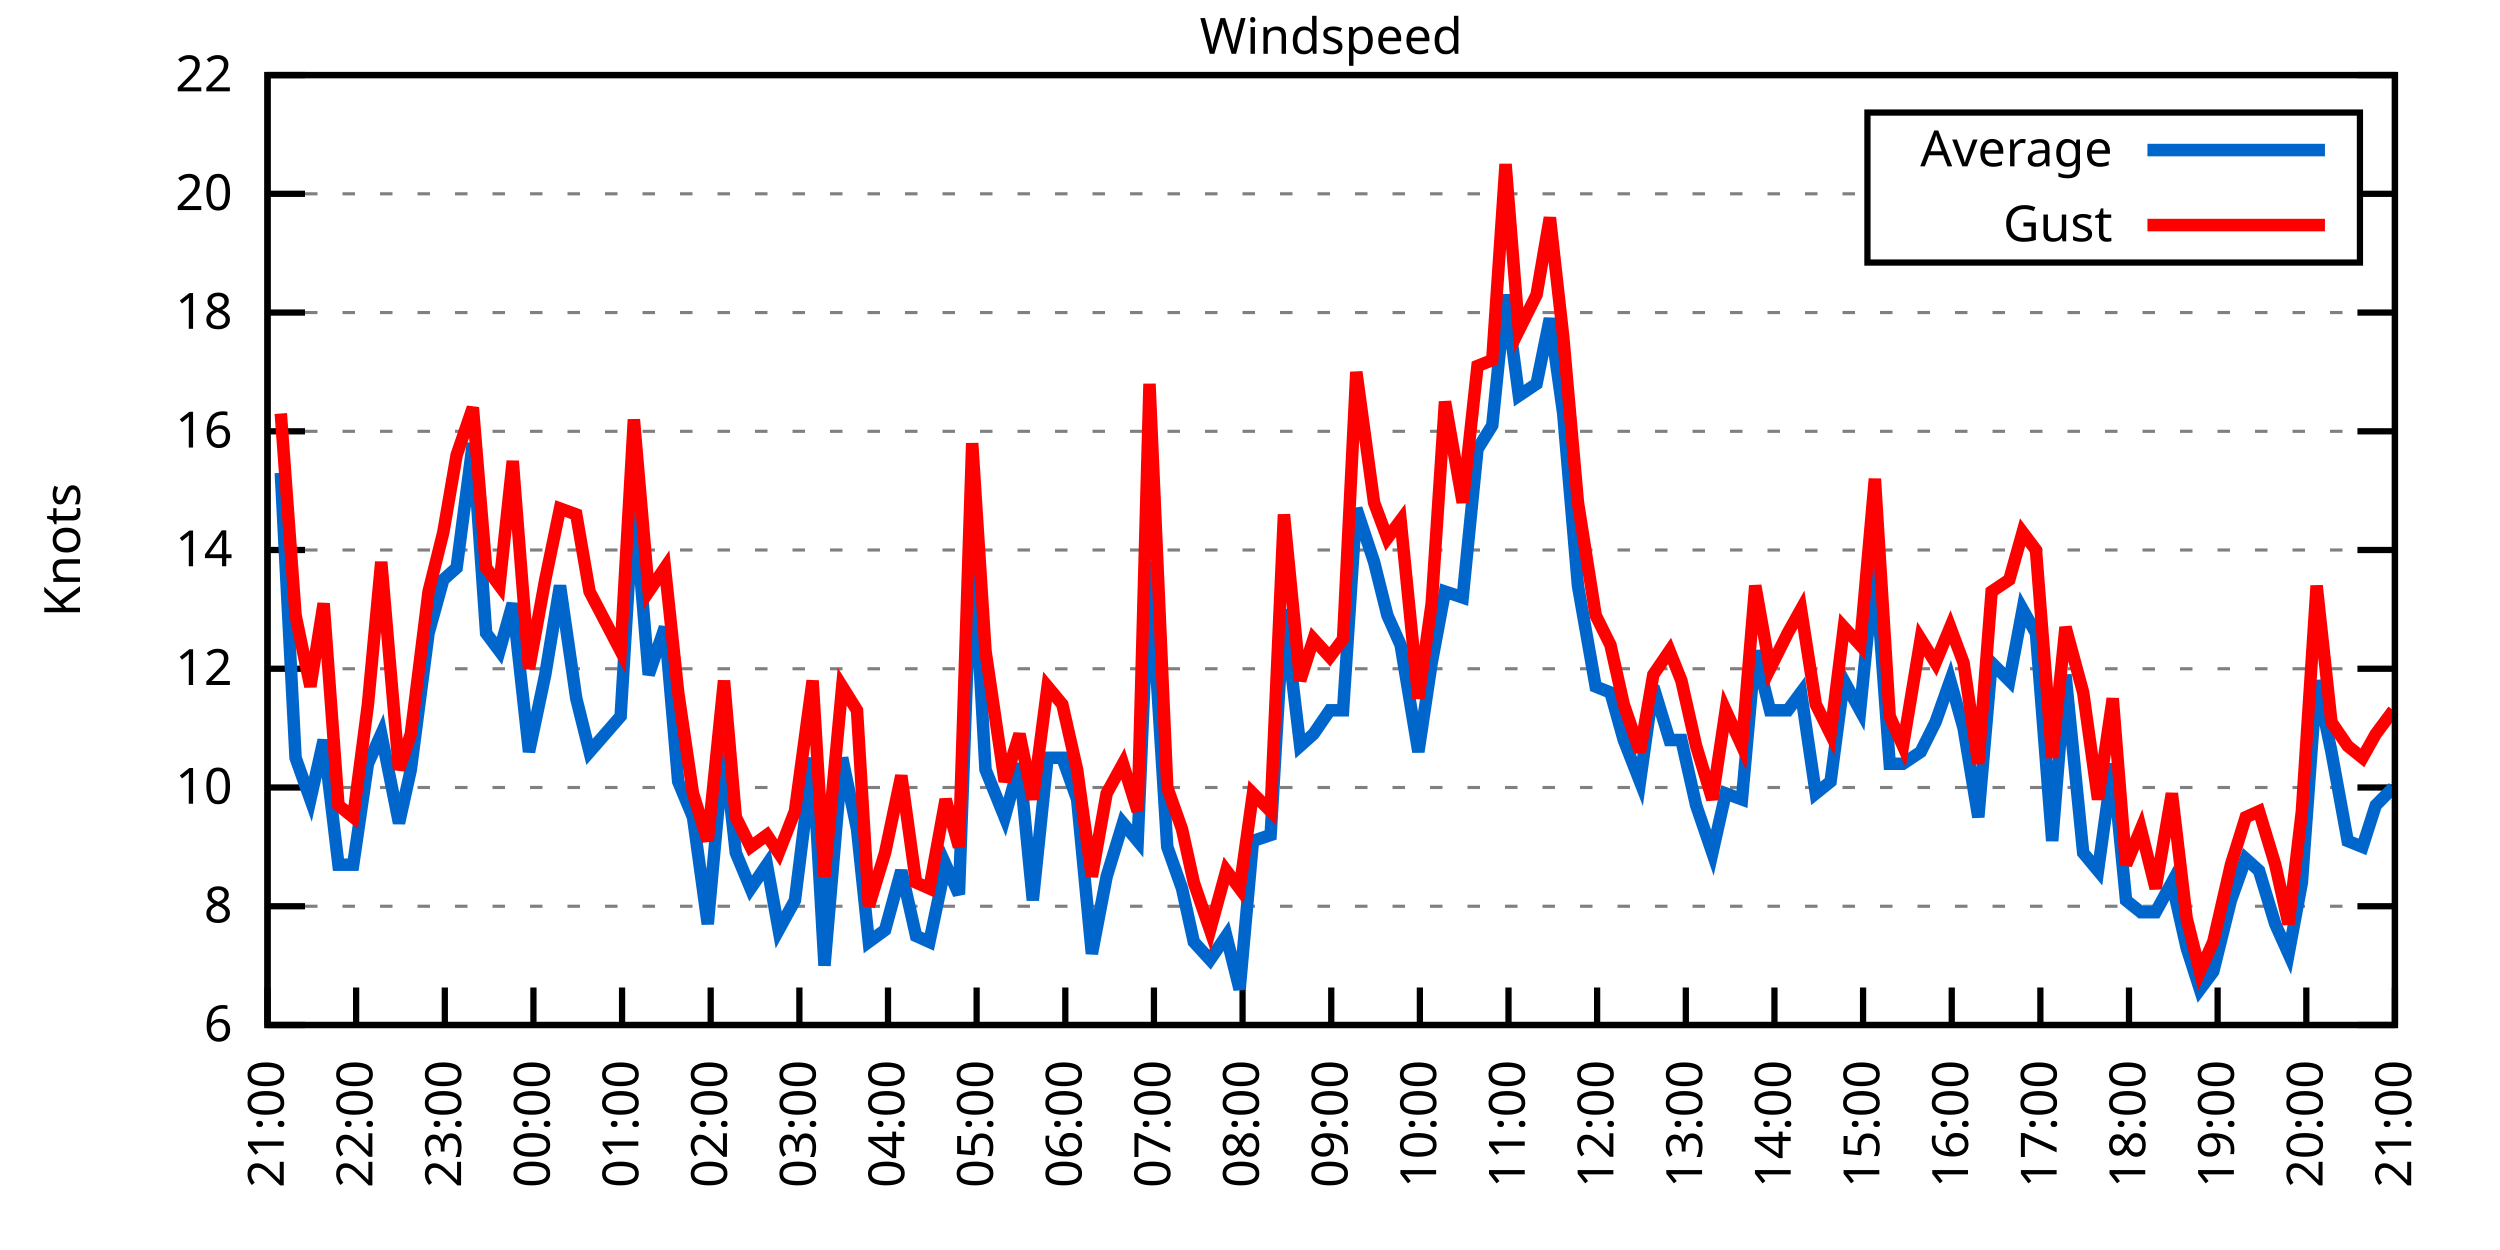
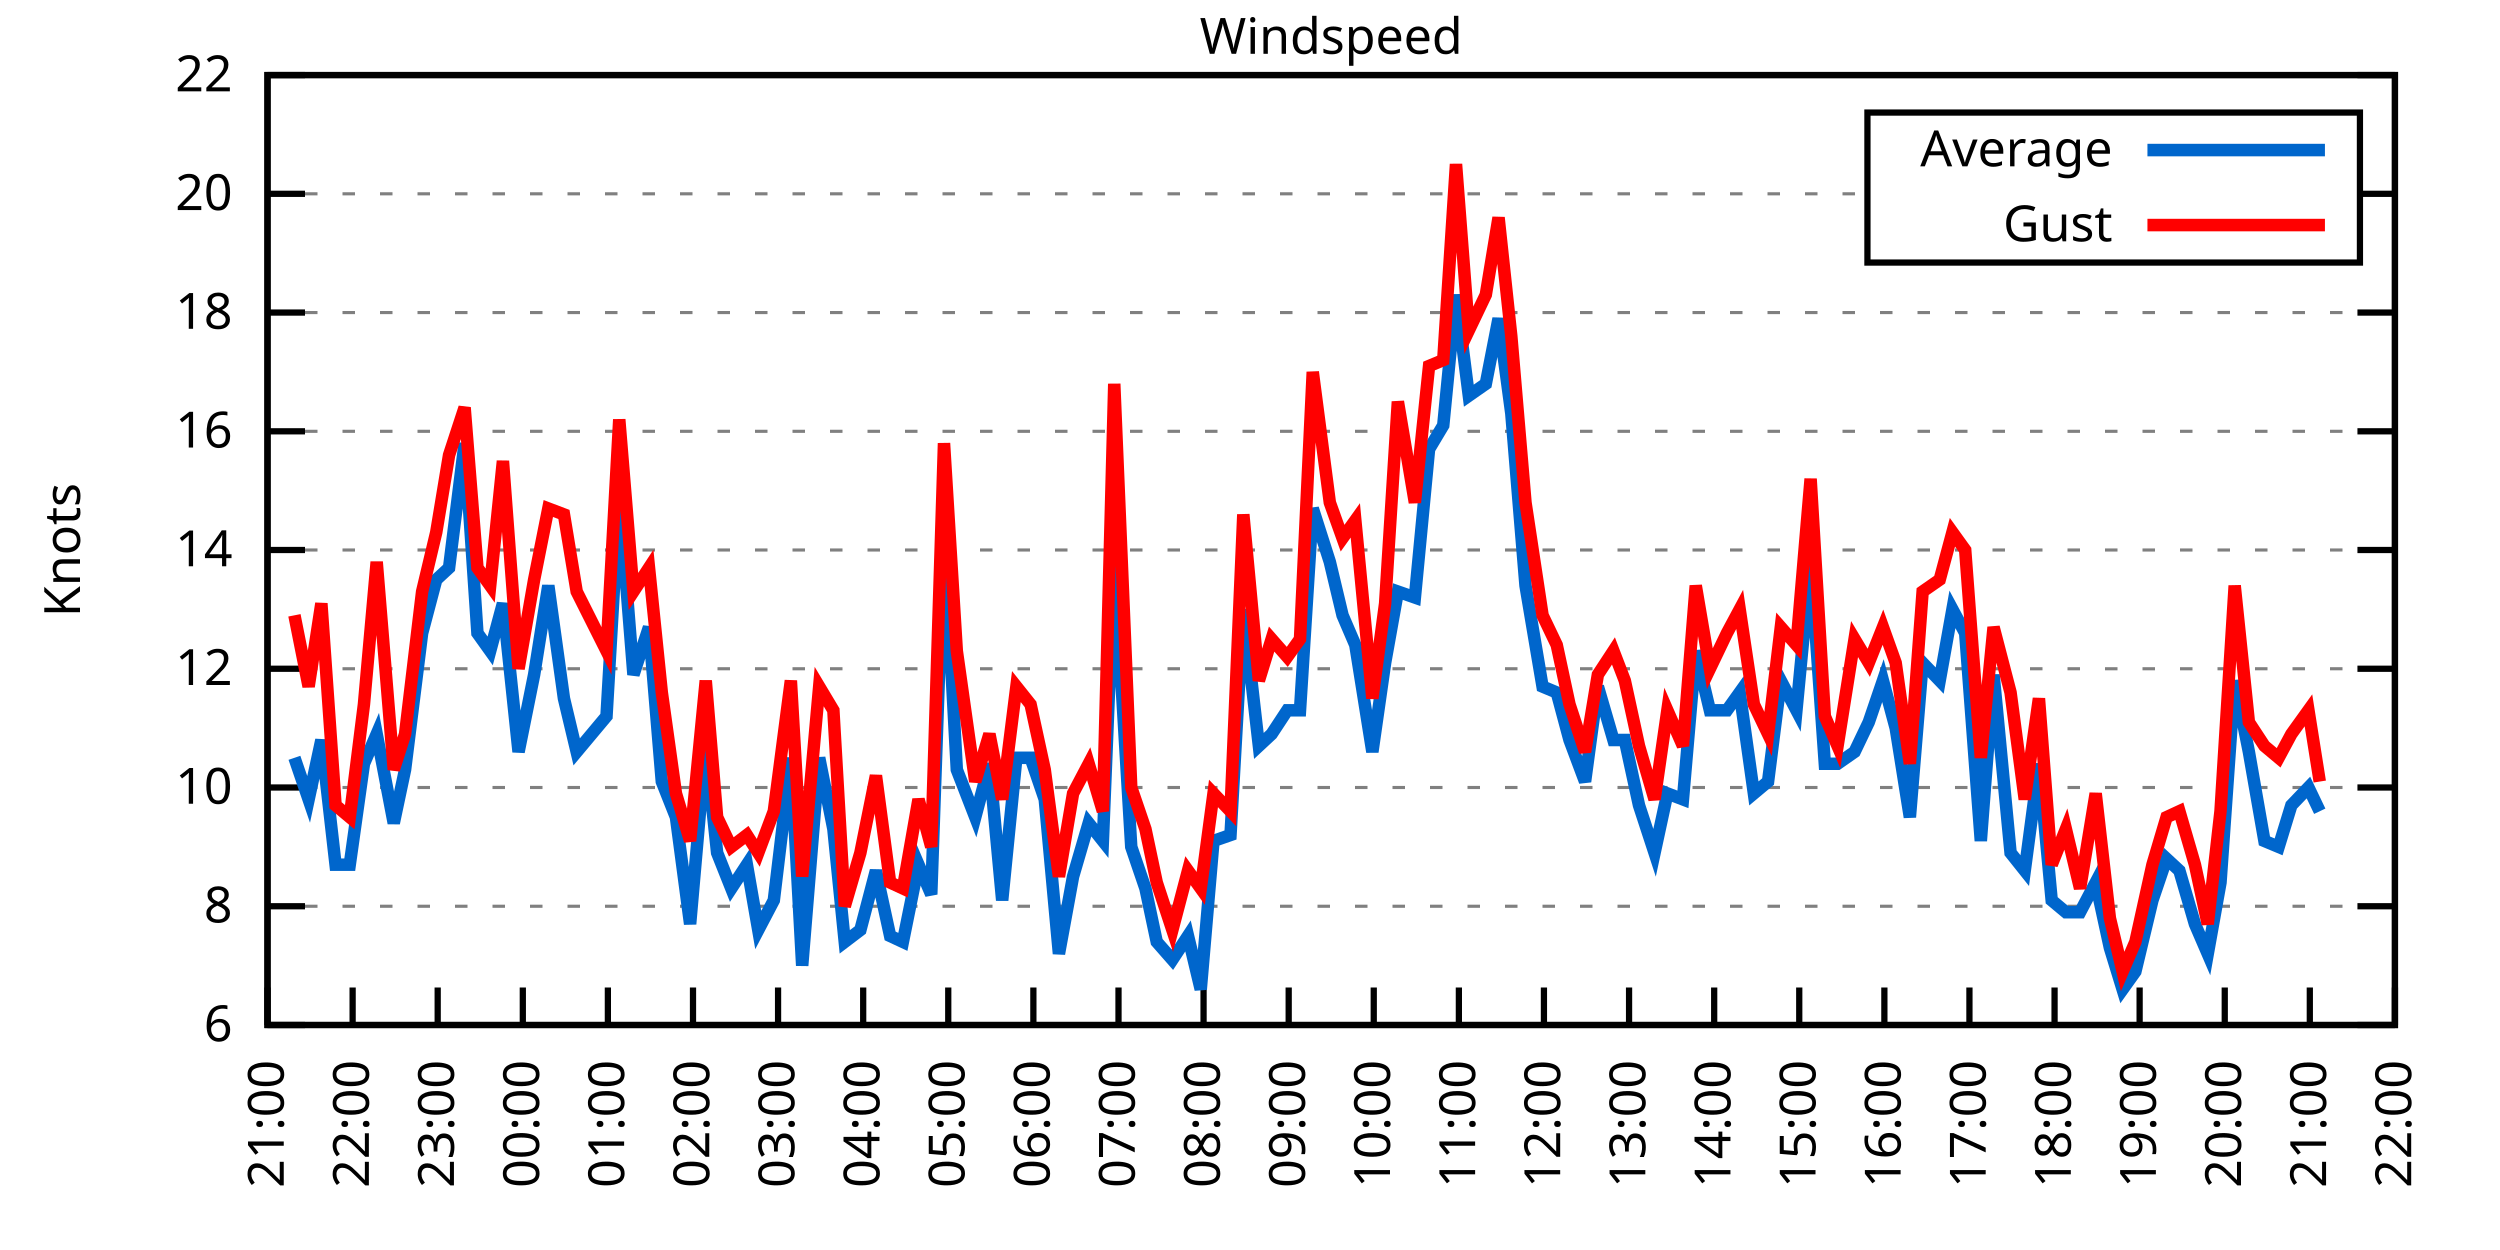
<svg xmlns="http://www.w3.org/2000/svg" xmlns:xlink="http://www.w3.org/1999/xlink" width="400" height="200" viewBox="0 0 400 200">
  <g id="gnuplot_canvas">
    <rect x="0" y="0" width="400" height="200" fill="none" />
    <defs>
      <circle id="gpDot" r="0.5" stroke-width="0.5" stroke="currentColor" />
      <path id="gpPt0" stroke-width="0.333" stroke="currentColor" d="M-1,0 h2 M0,-1 v2" />
      <path id="gpPt1" stroke-width="0.333" stroke="currentColor" d="M-1,-1 L1,1 M1,-1 L-1,1" />
      <path id="gpPt2" stroke-width="0.333" stroke="currentColor" d="M-1,0 L1,0 M0,-1 L0,1 M-1,-1 L1,1 M-1,1 L1,-1" />
      <rect id="gpPt3" stroke-width="0.333" stroke="currentColor" x="-1" y="-1" width="2" height="2" />
      <rect id="gpPt4" stroke-width="0.333" stroke="currentColor" fill="currentColor" x="-1" y="-1" width="2" height="2" />
      <circle id="gpPt5" stroke-width="0.333" stroke="currentColor" cx="0" cy="0" r="1" />
      <use xlink:href="#gpPt5" id="gpPt6" fill="currentColor" stroke="none" />
      <path id="gpPt7" stroke-width="0.333" stroke="currentColor" d="M0,-1.33 L-1.33,0.67 L1.33,0.67 z" />
      <use xlink:href="#gpPt7" id="gpPt8" fill="currentColor" stroke="none" />
      <use xlink:href="#gpPt7" id="gpPt9" stroke="currentColor" transform="rotate(180)" />
      <use xlink:href="#gpPt9" id="gpPt10" fill="currentColor" stroke="none" />
      <use xlink:href="#gpPt3" id="gpPt11" stroke="currentColor" transform="rotate(45)" />
      <use xlink:href="#gpPt11" id="gpPt12" fill="currentColor" stroke="none" />
      <path id="gpPt13" stroke-width="0.333" stroke="currentColor" d="M0,1.330 L1.265,0.411 L0.782,-1.067 L-0.782,-1.076 L-1.265,0.411 z" />
      <use xlink:href="#gpPt13" id="gpPt14" fill="currentColor" stroke="none" />
      <filter id="textbox" filterUnits="objectBoundingBox" x="0" y="0" height="1" width="1">
        <feFlood flood-color="white" flood-opacity="1" result="bgnd" />
        <feComposite in="SourceGraphic" in2="bgnd" operator="atop" />
      </filter>
      <filter id="greybox" filterUnits="objectBoundingBox" x="0" y="0" height="1" width="1">
        <feFlood flood-color="lightgrey" flood-opacity="1" result="grey" />
        <feComposite in="SourceGraphic" in2="grey" operator="atop" />
      </filter>
    </defs>
    <g fill="none" color="white" stroke="currentColor" stroke-width="1.00" stroke-linecap="butt" stroke-linejoin="miter">
</g>
    <g fill="none" color="black" stroke="currentColor" stroke-width="1.00" stroke-linecap="butt" stroke-linejoin="miter">
      <g stroke="none" shape-rendering="crispEdges">
        <polygon fill="rgb(255, 255, 255)" points="42.80,164.00 383.18,164.00 383.18,12.02 42.80,12.02 " />
      </g>
    </g>
    <g fill="none" color="black" stroke="currentColor" stroke-width="1.00" stroke-linecap="butt" stroke-linejoin="miter">
</g>
    <g fill="none" color="black" stroke="black" stroke-width="0.50" stroke-linecap="butt" stroke-linejoin="miter">
</g>
    <g fill="none" color="gray" stroke="currentColor" stroke-width="0.50" stroke-linecap="butt" stroke-linejoin="miter">
      <path stroke="gray" stroke-dasharray="2,4" class="gridline" d="M42.80,164.00 L383.19,164.00  " />
    </g>
    <g fill="none" color="gray" stroke="gray" stroke-width="1.00" stroke-linecap="butt" stroke-linejoin="miter">
</g>
    <g fill="none" color="black" stroke="currentColor" stroke-width="1.00" stroke-linecap="butt" stroke-linejoin="miter">
      <path stroke="black" d="M42.80,164.00 L48.80,164.00 M383.19,164.00 L377.19,164.00  " />
      <g transform="translate(37.20,166.60)" stroke="none" fill="black" font-family="Sans" font-size="8.00" text-anchor="end">
        <text>
          <tspan font-family="Sans"> 6</tspan>
        </text>
      </g>
    </g>
    <g fill="none" color="black" stroke="currentColor" stroke-width="1.00" stroke-linecap="butt" stroke-linejoin="miter">
</g>
    <g fill="none" color="black" stroke="black" stroke-width="0.50" stroke-linecap="butt" stroke-linejoin="miter">
</g>
    <g fill="none" color="gray" stroke="currentColor" stroke-width="0.50" stroke-linecap="butt" stroke-linejoin="miter">
      <path stroke="gray" stroke-dasharray="2,4" class="gridline" d="M42.80,145.00 L383.19,145.00  " />
    </g>
    <g fill="none" color="gray" stroke="gray" stroke-width="1.00" stroke-linecap="butt" stroke-linejoin="miter">
</g>
    <g fill="none" color="black" stroke="currentColor" stroke-width="1.00" stroke-linecap="butt" stroke-linejoin="miter">
      <path stroke="black" d="M42.80,145.00 L48.80,145.00 M383.19,145.00 L377.19,145.00  " />
      <g transform="translate(37.20,147.60)" stroke="none" fill="black" font-family="Sans" font-size="8.00" text-anchor="end">
        <text>
          <tspan font-family="Sans"> 8</tspan>
        </text>
      </g>
    </g>
    <g fill="none" color="black" stroke="currentColor" stroke-width="1.00" stroke-linecap="butt" stroke-linejoin="miter">
</g>
    <g fill="none" color="black" stroke="black" stroke-width="0.50" stroke-linecap="butt" stroke-linejoin="miter">
</g>
    <g fill="none" color="gray" stroke="currentColor" stroke-width="0.50" stroke-linecap="butt" stroke-linejoin="miter">
      <path stroke="gray" stroke-dasharray="2,4" class="gridline" d="M42.80,126.00 L383.19,126.00  " />
    </g>
    <g fill="none" color="gray" stroke="gray" stroke-width="1.00" stroke-linecap="butt" stroke-linejoin="miter">
</g>
    <g fill="none" color="black" stroke="currentColor" stroke-width="1.00" stroke-linecap="butt" stroke-linejoin="miter">
      <path stroke="black" d="M42.80,126.00 L48.80,126.00 M383.19,126.00 L377.19,126.00  " />
      <g transform="translate(37.20,128.60)" stroke="none" fill="black" font-family="Sans" font-size="8.00" text-anchor="end">
        <text>
          <tspan font-family="Sans"> 10</tspan>
        </text>
      </g>
    </g>
    <g fill="none" color="black" stroke="currentColor" stroke-width="1.00" stroke-linecap="butt" stroke-linejoin="miter">
</g>
    <g fill="none" color="black" stroke="black" stroke-width="0.50" stroke-linecap="butt" stroke-linejoin="miter">
</g>
    <g fill="none" color="gray" stroke="currentColor" stroke-width="0.50" stroke-linecap="butt" stroke-linejoin="miter">
      <path stroke="gray" stroke-dasharray="2,4" class="gridline" d="M42.80,107.00 L383.19,107.00  " />
    </g>
    <g fill="none" color="gray" stroke="gray" stroke-width="1.00" stroke-linecap="butt" stroke-linejoin="miter">
</g>
    <g fill="none" color="black" stroke="currentColor" stroke-width="1.00" stroke-linecap="butt" stroke-linejoin="miter">
      <path stroke="black" d="M42.80,107.00 L48.80,107.00 M383.19,107.00 L377.19,107.00  " />
      <g transform="translate(37.20,109.60)" stroke="none" fill="black" font-family="Sans" font-size="8.00" text-anchor="end">
        <text>
          <tspan font-family="Sans"> 12</tspan>
        </text>
      </g>
    </g>
    <g fill="none" color="black" stroke="currentColor" stroke-width="1.00" stroke-linecap="butt" stroke-linejoin="miter">
</g>
    <g fill="none" color="black" stroke="black" stroke-width="0.50" stroke-linecap="butt" stroke-linejoin="miter">
</g>
    <g fill="none" color="gray" stroke="currentColor" stroke-width="0.50" stroke-linecap="butt" stroke-linejoin="miter">
      <path stroke="gray" stroke-dasharray="2,4" class="gridline" d="M42.80,88.00 L383.19,88.00  " />
    </g>
    <g fill="none" color="gray" stroke="gray" stroke-width="1.00" stroke-linecap="butt" stroke-linejoin="miter">
</g>
    <g fill="none" color="black" stroke="currentColor" stroke-width="1.00" stroke-linecap="butt" stroke-linejoin="miter">
      <path stroke="black" d="M42.80,88.00 L48.80,88.00 M383.19,88.00 L377.19,88.00  " />
      <g transform="translate(37.20,90.60)" stroke="none" fill="black" font-family="Sans" font-size="8.00" text-anchor="end">
        <text>
          <tspan font-family="Sans"> 14</tspan>
        </text>
      </g>
    </g>
    <g fill="none" color="black" stroke="currentColor" stroke-width="1.00" stroke-linecap="butt" stroke-linejoin="miter">
</g>
    <g fill="none" color="black" stroke="black" stroke-width="0.50" stroke-linecap="butt" stroke-linejoin="miter">
</g>
    <g fill="none" color="gray" stroke="currentColor" stroke-width="0.50" stroke-linecap="butt" stroke-linejoin="miter">
      <path stroke="gray" stroke-dasharray="2,4" class="gridline" d="M42.80,69.01 L383.19,69.01  " />
    </g>
    <g fill="none" color="gray" stroke="gray" stroke-width="1.00" stroke-linecap="butt" stroke-linejoin="miter">
</g>
    <g fill="none" color="black" stroke="currentColor" stroke-width="1.00" stroke-linecap="butt" stroke-linejoin="miter">
      <path stroke="black" d="M42.80,69.01 L48.80,69.01 M383.19,69.01 L377.19,69.01  " />
      <g transform="translate(37.20,71.61)" stroke="none" fill="black" font-family="Sans" font-size="8.00" text-anchor="end">
        <text>
          <tspan font-family="Sans"> 16</tspan>
        </text>
      </g>
    </g>
    <g fill="none" color="black" stroke="currentColor" stroke-width="1.00" stroke-linecap="butt" stroke-linejoin="miter">
</g>
    <g fill="none" color="black" stroke="black" stroke-width="0.50" stroke-linecap="butt" stroke-linejoin="miter">
</g>
    <g fill="none" color="gray" stroke="currentColor" stroke-width="0.50" stroke-linecap="butt" stroke-linejoin="miter">
      <path stroke="gray" stroke-dasharray="2,4" class="gridline" d="M42.80,50.01 L383.19,50.01  " />
    </g>
    <g fill="none" color="gray" stroke="gray" stroke-width="1.00" stroke-linecap="butt" stroke-linejoin="miter">
</g>
    <g fill="none" color="black" stroke="currentColor" stroke-width="1.00" stroke-linecap="butt" stroke-linejoin="miter">
      <path stroke="black" d="M42.80,50.01 L48.80,50.01 M383.19,50.01 L377.19,50.01  " />
      <g transform="translate(37.20,52.61)" stroke="none" fill="black" font-family="Sans" font-size="8.00" text-anchor="end">
        <text>
          <tspan font-family="Sans"> 18</tspan>
        </text>
      </g>
    </g>
    <g fill="none" color="black" stroke="currentColor" stroke-width="1.00" stroke-linecap="butt" stroke-linejoin="miter">
</g>
    <g fill="none" color="black" stroke="black" stroke-width="0.50" stroke-linecap="butt" stroke-linejoin="miter">
</g>
    <g fill="none" color="gray" stroke="currentColor" stroke-width="0.50" stroke-linecap="butt" stroke-linejoin="miter">
      <path stroke="gray" stroke-dasharray="2,4" class="gridline" d="M42.80,31.01 L298.79,31.01 M377.59,31.01 L383.19,31.01  " />
    </g>
    <g fill="none" color="gray" stroke="gray" stroke-width="1.00" stroke-linecap="butt" stroke-linejoin="miter">
</g>
    <g fill="none" color="black" stroke="currentColor" stroke-width="1.00" stroke-linecap="butt" stroke-linejoin="miter">
      <path stroke="black" d="M42.80,31.01 L48.80,31.01 M383.19,31.01 L377.19,31.01  " />
      <g transform="translate(37.20,33.61)" stroke="none" fill="black" font-family="Sans" font-size="8.00" text-anchor="end">
        <text>
          <tspan font-family="Sans"> 20</tspan>
        </text>
      </g>
    </g>
    <g fill="none" color="black" stroke="currentColor" stroke-width="1.00" stroke-linecap="butt" stroke-linejoin="miter">
</g>
    <g fill="none" color="black" stroke="black" stroke-width="0.50" stroke-linecap="butt" stroke-linejoin="miter">
</g>
    <g fill="none" color="gray" stroke="currentColor" stroke-width="0.50" stroke-linecap="butt" stroke-linejoin="miter">
      <path stroke="gray" stroke-dasharray="2,4" class="gridline" d="M42.80,12.01 L383.19,12.01  " />
    </g>
    <g fill="none" color="gray" stroke="gray" stroke-width="1.00" stroke-linecap="butt" stroke-linejoin="miter">
</g>
    <g fill="none" color="black" stroke="currentColor" stroke-width="1.00" stroke-linecap="butt" stroke-linejoin="miter">
      <path stroke="black" d="M42.80,12.01 L48.80,12.01 M383.19,12.01 L377.19,12.01  " />
      <g transform="translate(37.20,14.61)" stroke="none" fill="black" font-family="Sans" font-size="8.00" text-anchor="end">
        <text>
          <tspan font-family="Sans"> 22</tspan>
        </text>
      </g>
    </g>
    <g fill="none" color="black" stroke="currentColor" stroke-width="1.00" stroke-linecap="butt" stroke-linejoin="miter">
      <path stroke="black" d="M42.80,164.00 L42.80,158.00  " />
      <g transform="translate(45.40,169.60) rotate(270.00)" stroke="none" fill="black" font-family="Sans" font-size="8.00" text-anchor="end">
        <text>
          <tspan font-family="Sans">21:00</tspan>
        </text>
      </g>
    </g>
    <g fill="none" color="black" stroke="currentColor" stroke-width="1.00" stroke-linecap="butt" stroke-linejoin="miter">
-       <path stroke="black" d="M56.98,164.00 L56.98,158.00  " />
-       <g transform="translate(59.58,169.60) rotate(270.00)" stroke="none" fill="black" font-family="Sans" font-size="8.00" text-anchor="end">
+       <path stroke="black" d="M56.42,164.00 L56.42,158.00  " />
+       <g transform="translate(59.02,169.60) rotate(270.00)" stroke="none" fill="black" font-family="Sans" font-size="8.00" text-anchor="end">
        <text>
          <tspan font-family="Sans">22:00</tspan>
        </text>
      </g>
    </g>
    <g fill="none" color="black" stroke="currentColor" stroke-width="1.00" stroke-linecap="butt" stroke-linejoin="miter">
-       <path stroke="black" d="M71.17,164.00 L71.17,158.00  " />
-       <g transform="translate(73.77,169.60) rotate(270.00)" stroke="none" fill="black" font-family="Sans" font-size="8.00" text-anchor="end">
+       <path stroke="black" d="M70.03,164.00 L70.03,158.00  " />
+       <g transform="translate(72.63,169.60) rotate(270.00)" stroke="none" fill="black" font-family="Sans" font-size="8.00" text-anchor="end">
        <text>
          <tspan font-family="Sans">23:00</tspan>
        </text>
      </g>
    </g>
    <g fill="none" color="black" stroke="currentColor" stroke-width="1.00" stroke-linecap="butt" stroke-linejoin="miter">
-       <path stroke="black" d="M85.35,164.00 L85.35,158.00  " />
-       <g transform="translate(87.95,169.60) rotate(270.00)" stroke="none" fill="black" font-family="Sans" font-size="8.00" text-anchor="end">
+       <path stroke="black" d="M83.65,164.00 L83.65,158.00  " />
+       <g transform="translate(86.25,169.60) rotate(270.00)" stroke="none" fill="black" font-family="Sans" font-size="8.00" text-anchor="end">
        <text>
          <tspan font-family="Sans">00:00</tspan>
        </text>
      </g>
    </g>
    <g fill="none" color="black" stroke="currentColor" stroke-width="1.00" stroke-linecap="butt" stroke-linejoin="miter">
-       <path stroke="black" d="M99.53,164.00 L99.53,158.00  " />
-       <g transform="translate(102.13,169.60) rotate(270.00)" stroke="none" fill="black" font-family="Sans" font-size="8.00" text-anchor="end">
+       <path stroke="black" d="M97.26,164.00 L97.26,158.00  " />
+       <g transform="translate(99.86,169.60) rotate(270.00)" stroke="none" fill="black" font-family="Sans" font-size="8.00" text-anchor="end">
        <text>
          <tspan font-family="Sans">01:00</tspan>
        </text>
      </g>
    </g>
    <g fill="none" color="black" stroke="currentColor" stroke-width="1.00" stroke-linecap="butt" stroke-linejoin="miter">
-       <path stroke="black" d="M113.71,164.00 L113.71,158.00  " />
-       <g transform="translate(116.31,169.60) rotate(270.00)" stroke="none" fill="black" font-family="Sans" font-size="8.00" text-anchor="end">
+       <path stroke="black" d="M110.88,164.00 L110.88,158.00  " />
+       <g transform="translate(113.48,169.60) rotate(270.00)" stroke="none" fill="black" font-family="Sans" font-size="8.00" text-anchor="end">
        <text>
          <tspan font-family="Sans">02:00</tspan>
        </text>
      </g>
    </g>
    <g fill="none" color="black" stroke="currentColor" stroke-width="1.00" stroke-linecap="butt" stroke-linejoin="miter">
-       <path stroke="black" d="M127.90,164.00 L127.90,158.00  " />
-       <g transform="translate(130.50,169.60) rotate(270.00)" stroke="none" fill="black" font-family="Sans" font-size="8.00" text-anchor="end">
+       <path stroke="black" d="M124.49,164.00 L124.49,158.00  " />
+       <g transform="translate(127.09,169.60) rotate(270.00)" stroke="none" fill="black" font-family="Sans" font-size="8.00" text-anchor="end">
        <text>
          <tspan font-family="Sans">03:00</tspan>
        </text>
      </g>
    </g>
    <g fill="none" color="black" stroke="currentColor" stroke-width="1.00" stroke-linecap="butt" stroke-linejoin="miter">
-       <path stroke="black" d="M142.08,164.00 L142.08,158.00  " />
-       <g transform="translate(144.68,169.60) rotate(270.00)" stroke="none" fill="black" font-family="Sans" font-size="8.00" text-anchor="end">
+       <path stroke="black" d="M138.11,164.00 L138.11,158.00  " />
+       <g transform="translate(140.71,169.60) rotate(270.00)" stroke="none" fill="black" font-family="Sans" font-size="8.00" text-anchor="end">
        <text>
          <tspan font-family="Sans">04:00</tspan>
        </text>
      </g>
    </g>
    <g fill="none" color="black" stroke="currentColor" stroke-width="1.00" stroke-linecap="butt" stroke-linejoin="miter">
-       <path stroke="black" d="M156.26,164.00 L156.26,158.00  " />
-       <g transform="translate(158.86,169.60) rotate(270.00)" stroke="none" fill="black" font-family="Sans" font-size="8.00" text-anchor="end">
+       <path stroke="black" d="M151.72,164.00 L151.72,158.00  " />
+       <g transform="translate(154.32,169.60) rotate(270.00)" stroke="none" fill="black" font-family="Sans" font-size="8.00" text-anchor="end">
        <text>
          <tspan font-family="Sans">05:00</tspan>
        </text>
      </g>
    </g>
    <g fill="none" color="black" stroke="currentColor" stroke-width="1.00" stroke-linecap="butt" stroke-linejoin="miter">
-       <path stroke="black" d="M170.45,164.00 L170.45,158.00  " />
-       <g transform="translate(173.05,169.60) rotate(270.00)" stroke="none" fill="black" font-family="Sans" font-size="8.00" text-anchor="end">
+       <path stroke="black" d="M165.34,164.00 L165.34,158.00  " />
+       <g transform="translate(167.94,169.60) rotate(270.00)" stroke="none" fill="black" font-family="Sans" font-size="8.00" text-anchor="end">
        <text>
          <tspan font-family="Sans">06:00</tspan>
        </text>
      </g>
    </g>
    <g fill="none" color="black" stroke="currentColor" stroke-width="1.00" stroke-linecap="butt" stroke-linejoin="miter">
-       <path stroke="black" d="M184.63,164.00 L184.63,158.00  " />
-       <g transform="translate(187.23,169.60) rotate(270.00)" stroke="none" fill="black" font-family="Sans" font-size="8.00" text-anchor="end">
+       <path stroke="black" d="M178.96,164.00 L178.96,158.00  " />
+       <g transform="translate(181.56,169.60) rotate(270.00)" stroke="none" fill="black" font-family="Sans" font-size="8.00" text-anchor="end">
        <text>
          <tspan font-family="Sans">07:00</tspan>
        </text>
      </g>
    </g>
    <g fill="none" color="black" stroke="currentColor" stroke-width="1.00" stroke-linecap="butt" stroke-linejoin="miter">
-       <path stroke="black" d="M198.81,164.00 L198.81,158.00  " />
-       <g transform="translate(201.41,169.60) rotate(270.00)" stroke="none" fill="black" font-family="Sans" font-size="8.00" text-anchor="end">
+       <path stroke="black" d="M192.57,164.00 L192.57,158.00  " />
+       <g transform="translate(195.17,169.60) rotate(270.00)" stroke="none" fill="black" font-family="Sans" font-size="8.00" text-anchor="end">
        <text>
          <tspan font-family="Sans">08:00</tspan>
        </text>
      </g>
    </g>
    <g fill="none" color="black" stroke="currentColor" stroke-width="1.00" stroke-linecap="butt" stroke-linejoin="miter">
-       <path stroke="black" d="M213.00,164.00 L213.00,158.00  " />
-       <g transform="translate(215.60,169.60) rotate(270.00)" stroke="none" fill="black" font-family="Sans" font-size="8.00" text-anchor="end">
+       <path stroke="black" d="M206.19,164.00 L206.19,158.00  " />
+       <g transform="translate(208.79,169.60) rotate(270.00)" stroke="none" fill="black" font-family="Sans" font-size="8.00" text-anchor="end">
        <text>
          <tspan font-family="Sans">09:00</tspan>
        </text>
      </g>
    </g>
    <g fill="none" color="black" stroke="currentColor" stroke-width="1.00" stroke-linecap="butt" stroke-linejoin="miter">
-       <path stroke="black" d="M227.18,164.00 L227.18,158.00  " />
-       <g transform="translate(229.78,169.60) rotate(270.00)" stroke="none" fill="black" font-family="Sans" font-size="8.00" text-anchor="end">
+       <path stroke="black" d="M219.80,164.00 L219.80,158.00  " />
+       <g transform="translate(222.40,169.60) rotate(270.00)" stroke="none" fill="black" font-family="Sans" font-size="8.00" text-anchor="end">
        <text>
          <tspan font-family="Sans">10:00</tspan>
        </text>
      </g>
    </g>
    <g fill="none" color="black" stroke="currentColor" stroke-width="1.00" stroke-linecap="butt" stroke-linejoin="miter">
-       <path stroke="black" d="M241.36,164.00 L241.36,158.00  " />
-       <g transform="translate(243.96,169.60) rotate(270.00)" stroke="none" fill="black" font-family="Sans" font-size="8.00" text-anchor="end">
+       <path stroke="black" d="M233.42,164.00 L233.42,158.00  " />
+       <g transform="translate(236.02,169.60) rotate(270.00)" stroke="none" fill="black" font-family="Sans" font-size="8.00" text-anchor="end">
        <text>
          <tspan font-family="Sans">11:00</tspan>
        </text>
      </g>
    </g>
    <g fill="none" color="black" stroke="currentColor" stroke-width="1.00" stroke-linecap="butt" stroke-linejoin="miter">
-       <path stroke="black" d="M255.54,164.00 L255.54,158.00  " />
-       <g transform="translate(258.14,169.60) rotate(270.00)" stroke="none" fill="black" font-family="Sans" font-size="8.00" text-anchor="end">
+       <path stroke="black" d="M247.03,164.00 L247.03,158.00  " />
+       <g transform="translate(249.63,169.60) rotate(270.00)" stroke="none" fill="black" font-family="Sans" font-size="8.00" text-anchor="end">
        <text>
          <tspan font-family="Sans">12:00</tspan>
        </text>
      </g>
    </g>
    <g fill="none" color="black" stroke="currentColor" stroke-width="1.00" stroke-linecap="butt" stroke-linejoin="miter">
-       <path stroke="black" d="M269.73,164.00 L269.73,158.00  " />
-       <g transform="translate(272.33,169.60) rotate(270.00)" stroke="none" fill="black" font-family="Sans" font-size="8.00" text-anchor="end">
+       <path stroke="black" d="M260.65,164.00 L260.65,158.00  " />
+       <g transform="translate(263.25,169.60) rotate(270.00)" stroke="none" fill="black" font-family="Sans" font-size="8.00" text-anchor="end">
        <text>
          <tspan font-family="Sans">13:00</tspan>
        </text>
      </g>
    </g>
    <g fill="none" color="black" stroke="currentColor" stroke-width="1.00" stroke-linecap="butt" stroke-linejoin="miter">
-       <path stroke="black" d="M283.91,164.00 L283.91,158.00  " />
-       <g transform="translate(286.51,169.60) rotate(270.00)" stroke="none" fill="black" font-family="Sans" font-size="8.00" text-anchor="end">
+       <path stroke="black" d="M274.27,164.00 L274.27,158.00  " />
+       <g transform="translate(276.87,169.60) rotate(270.00)" stroke="none" fill="black" font-family="Sans" font-size="8.00" text-anchor="end">
        <text>
          <tspan font-family="Sans">14:00</tspan>
        </text>
      </g>
    </g>
    <g fill="none" color="black" stroke="currentColor" stroke-width="1.00" stroke-linecap="butt" stroke-linejoin="miter">
-       <path stroke="black" d="M298.09,164.00 L298.09,158.00  " />
-       <g transform="translate(300.69,169.60) rotate(270.00)" stroke="none" fill="black" font-family="Sans" font-size="8.00" text-anchor="end">
+       <path stroke="black" d="M287.88,164.00 L287.88,158.00  " />
+       <g transform="translate(290.48,169.60) rotate(270.00)" stroke="none" fill="black" font-family="Sans" font-size="8.00" text-anchor="end">
        <text>
          <tspan font-family="Sans">15:00</tspan>
        </text>
      </g>
    </g>
    <g fill="none" color="black" stroke="currentColor" stroke-width="1.00" stroke-linecap="butt" stroke-linejoin="miter">
-       <path stroke="black" d="M312.28,164.00 L312.28,158.00  " />
-       <g transform="translate(314.88,169.60) rotate(270.00)" stroke="none" fill="black" font-family="Sans" font-size="8.00" text-anchor="end">
+       <path stroke="black" d="M301.50,164.00 L301.50,158.00  " />
+       <g transform="translate(304.10,169.60) rotate(270.00)" stroke="none" fill="black" font-family="Sans" font-size="8.00" text-anchor="end">
        <text>
          <tspan font-family="Sans">16:00</tspan>
        </text>
      </g>
    </g>
    <g fill="none" color="black" stroke="currentColor" stroke-width="1.00" stroke-linecap="butt" stroke-linejoin="miter">
-       <path stroke="black" d="M326.46,164.00 L326.46,158.00  " />
-       <g transform="translate(329.06,169.60) rotate(270.00)" stroke="none" fill="black" font-family="Sans" font-size="8.00" text-anchor="end">
+       <path stroke="black" d="M315.11,164.00 L315.11,158.00  " />
+       <g transform="translate(317.71,169.60) rotate(270.00)" stroke="none" fill="black" font-family="Sans" font-size="8.00" text-anchor="end">
        <text>
          <tspan font-family="Sans">17:00</tspan>
        </text>
      </g>
    </g>
    <g fill="none" color="black" stroke="currentColor" stroke-width="1.00" stroke-linecap="butt" stroke-linejoin="miter">
-       <path stroke="black" d="M340.64,164.00 L340.64,158.00  " />
-       <g transform="translate(343.24,169.60) rotate(270.00)" stroke="none" fill="black" font-family="Sans" font-size="8.00" text-anchor="end">
+       <path stroke="black" d="M328.73,164.00 L328.73,158.00  " />
+       <g transform="translate(331.33,169.60) rotate(270.00)" stroke="none" fill="black" font-family="Sans" font-size="8.00" text-anchor="end">
        <text>
          <tspan font-family="Sans">18:00</tspan>
        </text>
      </g>
    </g>
    <g fill="none" color="black" stroke="currentColor" stroke-width="1.00" stroke-linecap="butt" stroke-linejoin="miter">
-       <path stroke="black" d="M354.82,164.00 L354.82,158.00  " />
-       <g transform="translate(357.42,169.60) rotate(270.00)" stroke="none" fill="black" font-family="Sans" font-size="8.00" text-anchor="end">
+       <path stroke="black" d="M342.34,164.00 L342.34,158.00  " />
+       <g transform="translate(344.94,169.60) rotate(270.00)" stroke="none" fill="black" font-family="Sans" font-size="8.00" text-anchor="end">
        <text>
          <tspan font-family="Sans">19:00</tspan>
        </text>
      </g>
    </g>
    <g fill="none" color="black" stroke="currentColor" stroke-width="1.00" stroke-linecap="butt" stroke-linejoin="miter">
-       <path stroke="black" d="M369.01,164.00 L369.01,158.00  " />
-       <g transform="translate(371.61,169.60) rotate(270.00)" stroke="none" fill="black" font-family="Sans" font-size="8.00" text-anchor="end">
+       <path stroke="black" d="M355.96,164.00 L355.96,158.00  " />
+       <g transform="translate(358.56,169.60) rotate(270.00)" stroke="none" fill="black" font-family="Sans" font-size="8.00" text-anchor="end">
        <text>
          <tspan font-family="Sans">20:00</tspan>
+         </text>
+       </g>
+     </g>
+     <g fill="none" color="black" stroke="currentColor" stroke-width="1.00" stroke-linecap="butt" stroke-linejoin="miter">
+       <path stroke="black" d="M369.57,164.00 L369.57,158.00  " />
+       <g transform="translate(372.17,169.60) rotate(270.00)" stroke="none" fill="black" font-family="Sans" font-size="8.00" text-anchor="end">
+         <text>
+           <tspan font-family="Sans">21:00</tspan>
        </text>
      </g>
    </g>
    <g fill="none" color="black" stroke="currentColor" stroke-width="1.00" stroke-linecap="butt" stroke-linejoin="miter">
      <path stroke="black" d="M383.19,164.00 L383.19,158.00  " />
      <g transform="translate(385.79,169.60) rotate(270.00)" stroke="none" fill="black" font-family="Sans" font-size="8.00" text-anchor="end">
        <text>
-           <tspan font-family="Sans">21:00</tspan>
+           <tspan font-family="Sans">22:00</tspan>
        </text>
      </g>
    </g>
    <g fill="none" color="black" stroke="currentColor" stroke-width="1.00" stroke-linecap="butt" stroke-linejoin="miter">
</g>
    <g fill="none" color="black" stroke="currentColor" stroke-width="1.00" stroke-linecap="butt" stroke-linejoin="miter">
      <path stroke="black" d="M42.80,12.01 L42.80,164.00 L383.19,164.00 L383.19,12.01 L42.80,12.01 Z  " />
    </g>
    <g fill="none" color="black" stroke="currentColor" stroke-width="1.00" stroke-linecap="butt" stroke-linejoin="miter">
</g>
    <g fill="none" color="black" stroke="currentColor" stroke-width="1.00" stroke-linecap="butt" stroke-linejoin="miter">
      <path stroke="black" d="M298.79,42.01 L298.79,18.01 L377.59,18.01 L377.59,42.01 L298.79,42.01 Z  " />
    </g>
    <g id="Windspeed_plot_1">
      <g fill="none" color="white" stroke="black" stroke-width="2.00" stroke-linecap="butt" stroke-linejoin="miter">
</g>
      <g fill="none" color="black" stroke="currentColor" stroke-width="2.00" stroke-linecap="butt" stroke-linejoin="miter">
        <g transform="translate(337.99,26.61)" stroke="none" fill="black" font-family="Sans" font-size="8.00" text-anchor="end">
          <text>
            <tspan font-family="Sans">Average</tspan>
          </text>
        </g>
      </g>
      <g fill="none" color="black" stroke="currentColor" stroke-width="2.00" stroke-linecap="butt" stroke-linejoin="miter">
-         <path stroke="rgb(  0, 102, 204)" d="M343.59,24.01 L371.99,24.01 M44.93,75.66 L47.29,121.25 L49.66,127.90 L51.78,118.40 L54.15,138.35 L56.51,138.35   L58.87,122.20 L61.00,117.45 L63.84,131.70 L65.73,123.15 L68.57,101.30 L70.93,92.75 L73.06,90.85 L75.66,70.91   L77.78,101.30 L79.91,104.15 L82.04,96.55 L84.64,120.30 L87.24,107.95 L89.60,93.70 L92.20,111.75 L94.33,120.30   L99.30,114.60 L101.42,79.46 L103.79,107.95 L106.39,100.35 L108.51,125.05 L110.88,130.75 L113.24,147.85 L115.84,119.35   L117.73,136.45 L120.10,142.15 L122.70,138.35 L124.59,148.80 L127.19,144.05 L130.02,121.25 L131.92,154.50 L134.75,121.25   L137.12,132.65 L139.01,150.70 L141.61,148.80 L144.21,139.30 L146.57,149.75 L148.70,150.70 L151.30,138.35 L153.43,143.10   L155.55,85.16 L157.68,123.15 L160.75,130.75 L163.12,122.20 L165.25,144.05 L167.61,121.25 L169.97,121.25 L172.34,127.90   L174.70,152.60 L177.06,140.25 L179.67,131.70 L182.03,134.55 L183.92,89.90 L186.76,135.50 L189.12,142.15 L191.01,150.70   L193.61,153.55 L196.21,149.75 L198.34,158.30 L200.47,134.55 L203.30,133.60 L205.43,97.50 L208.03,119.35 L210.16,117.45   L212.76,113.65 L214.89,113.65 L217.01,81.36 L219.85,89.90 L221.98,98.45 L224.10,103.20 L226.94,120.30 L229.07,106.05   L231.20,94.65 L234.03,95.60 L236.40,71.86 L238.76,68.06 L240.89,47.16 L243.02,63.31 L245.85,61.41 L247.98,50.96   L250.11,66.16 L252.47,93.70 L255.31,109.85 L257.67,110.80 L259.80,118.40 L262.40,125.05 L264.53,109.85 L267.13,118.40   L269.02,118.40 L271.38,128.85 L273.98,136.45 L276.11,126.95 L278.71,127.90 L280.84,104.15 L283.20,113.65 L286.04,113.65   L288.16,110.80 L290.53,126.95 L292.89,125.05 L295.02,108.90 L297.62,113.65 L299.98,89.90 L302.35,122.20 L304.47,122.20   L307.31,120.30 L309.68,115.55 L312.04,108.90 L314.17,116.50 L316.53,130.75 L318.66,106.05 L321.49,108.90 L323.62,97.50   L325.75,101.30 L328.35,134.55 L330.48,107.95 L333.31,136.45 L335.68,139.30 L338.04,122.20 L340.17,144.05 L342.53,145.95   L344.90,145.95 L347.50,141.20 L349.86,151.65 L351.99,158.30 L354.12,155.45 L356.95,144.05 L359.32,137.40 L361.44,139.30   L364.04,147.85 L366.17,152.60 L368.30,141.20 L370.66,108.90 L373.03,120.30 L375.63,134.55 L377.99,135.50 L380.12,128.85   L382.95,126.00  " />
+         <path stroke="rgb(  0, 102, 204)" d="M343.59,24.01 L371.99,24.01 M47.11,121.25 L49.38,127.90 L51.42,118.40 L53.69,138.35 L55.96,138.35 L58.23,122.20   L60.27,117.45 L63.00,131.70 L64.81,123.15 L67.54,101.30 L69.80,92.75 L71.85,90.85 L74.34,70.91 L76.39,101.30   L78.43,104.15 L80.47,96.55 L82.97,120.30 L85.46,107.95 L87.73,93.70 L90.23,111.75 L92.27,120.30 L97.04,114.60   L99.08,79.46 L101.35,107.95 L103.84,100.35 L105.89,125.05 L108.15,130.75 L110.42,147.85 L112.92,119.35 L114.74,136.45   L117.01,142.15 L119.50,138.35 L121.32,148.80 L123.81,144.05 L126.54,121.25 L128.35,154.50 L131.07,121.25 L133.34,132.65   L135.16,150.70 L137.66,148.80 L140.15,139.30 L142.42,149.75 L144.46,150.70 L146.96,138.35 L149.00,143.10 L151.04,85.16   L153.09,123.15 L156.04,130.75 L158.31,122.20 L160.35,144.05 L162.62,121.25 L164.89,121.25 L167.16,127.90 L169.43,152.60   L171.69,140.25 L174.19,131.70 L176.46,134.55 L178.28,89.90 L181.00,135.50 L183.27,142.15 L185.08,150.70 L187.58,153.55   L190.08,149.75 L192.12,158.30 L194.16,134.55 L196.88,133.60 L198.93,97.50 L201.42,119.35 L203.46,117.45 L205.96,113.65   L208.00,113.65 L210.04,81.36 L212.77,89.90 L214.81,98.45 L216.85,103.20 L219.58,120.30 L221.62,106.05 L223.66,94.65   L226.38,95.60 L228.65,71.86 L230.92,68.06 L232.96,47.16 L235.01,63.31 L237.73,61.41 L239.77,50.96 L241.81,66.16   L244.08,93.70 L246.81,109.85 L249.08,110.80 L251.12,118.40 L253.61,125.05 L255.66,109.85 L258.15,118.40 L259.97,118.40   L262.24,128.85 L264.73,136.45 L266.78,126.95 L269.27,127.90 L271.32,104.15 L273.58,113.65 L276.31,113.65 L278.35,110.80   L280.62,126.95 L282.89,125.05 L284.93,108.90 L287.43,113.65 L289.70,89.90 L291.97,122.20 L294.01,122.20 L296.73,120.30   L299.00,115.55 L301.27,108.90 L303.31,116.50 L305.58,130.75 L307.62,106.05 L310.35,108.90 L312.39,97.50 L314.43,101.30   L316.93,134.55 L318.97,107.95 L321.69,136.45 L323.96,139.30 L326.23,122.20 L328.27,144.05 L330.54,145.95 L332.81,145.95   L335.31,141.20 L337.58,151.65 L339.62,158.30 L341.66,155.45 L344.39,144.05 L346.65,137.40 L348.70,139.30 L351.19,147.85   L353.24,152.60 L355.28,141.20 L357.55,108.90 L359.82,120.30 L362.31,134.55 L364.58,135.50 L366.62,128.85 L369.35,126.00   L371.16,129.80  " />
      </g>
    </g>
    <g id="Windspeed_plot_2">
      <g fill="none" color="black" stroke="currentColor" stroke-width="2.00" stroke-linecap="butt" stroke-linejoin="miter">
        <g transform="translate(337.99,38.61)" stroke="none" fill="black" font-family="Sans" font-size="8.00" text-anchor="end">
          <text>
            <tspan font-family="Sans">Gust</tspan>
          </text>
        </g>
      </g>
      <g fill="none" color="black" stroke="currentColor" stroke-width="2.00" stroke-linecap="butt" stroke-linejoin="miter">
-         <path stroke="rgb(255,   0,   0)" d="M343.59,36.01 L371.99,36.01 M44.93,66.16 L47.29,98.45 L49.66,109.85 L51.78,96.55 L54.15,128.85 L56.51,130.75   L58.87,112.70 L61.00,89.90 L63.84,123.15 L65.73,117.45 L68.57,94.65 L70.93,85.16 L73.06,72.81 L75.66,65.21   L77.78,90.85 L79.91,93.70 L82.04,73.76 L84.64,107.00 L87.24,92.75 L89.60,81.36 L92.20,82.31 L94.33,94.65   L99.30,104.15 L101.42,67.11 L103.79,94.65 L106.39,90.85 L108.51,110.80 L110.88,126.95 L113.24,134.55 L115.84,108.90   L117.73,130.75 L120.10,135.50 L122.70,133.60 L124.59,136.45 L127.19,129.80 L130.02,108.90 L131.92,140.25 L134.75,109.85   L137.12,113.65 L139.01,145.00 L141.61,136.45 L144.21,124.10 L146.57,141.20 L148.70,142.15 L151.30,127.90 L153.43,135.50   L155.55,70.91 L157.68,104.15 L160.75,125.05 L163.12,117.45 L165.25,127.90 L167.61,109.85 L169.97,112.70 L172.34,123.15   L174.70,140.25 L177.06,126.95 L179.67,122.20 L182.03,129.80 L183.92,61.41 L186.76,126.00 L189.12,132.65 L191.01,141.20   L193.61,148.80 L196.21,139.30 L198.34,142.15 L200.47,126.95 L203.30,129.80 L205.43,82.31 L208.03,108.90 L210.16,102.25   L212.76,105.10 L214.89,102.25 L217.01,59.51 L219.85,80.41 L221.98,86.11 L224.10,83.26 L226.94,111.75 L229.07,96.55   L231.20,64.26 L234.03,80.41 L236.40,58.56 L238.76,57.61 L240.89,26.26 L243.02,52.86 L245.85,47.16 L247.98,34.81   L250.11,53.81 L252.47,80.41 L255.31,98.45 L257.67,103.20 L259.80,112.70 L262.40,120.30 L264.53,107.95 L267.13,104.15   L269.02,108.90 L271.38,119.35 L273.98,127.90 L276.11,113.65 L278.71,119.35 L280.84,93.70 L283.20,107.00 L286.04,101.30   L288.16,97.50 L290.53,112.70 L292.89,117.45 L295.02,100.35 L297.62,103.20 L299.98,76.61 L302.35,114.60 L304.47,119.35   L307.31,102.25 L309.68,106.05 L312.04,100.35 L314.17,106.05 L316.53,122.20 L318.66,94.65 L321.49,92.75 L323.62,85.16   L325.75,88.00 L328.35,121.25 L330.48,100.35 L333.31,110.80 L335.68,127.90 L338.04,111.75 L340.17,138.35 L342.53,132.65   L344.90,142.15 L347.50,126.95 L349.86,146.90 L351.99,155.45 L354.12,150.70 L356.95,138.35 L359.32,130.75 L361.44,129.80   L364.04,138.35 L366.17,147.85 L368.30,129.80 L370.66,93.70 L373.03,115.55 L375.63,119.35 L377.99,121.25 L380.12,117.45   L382.95,113.65  " />
+         <path stroke="rgb(255,   0,   0)" d="M343.59,36.01 L371.99,36.01 M47.11,98.45 L49.38,109.85 L51.42,96.55 L53.69,128.85 L55.96,130.75 L58.23,112.70   L60.27,89.90 L63.00,123.15 L64.81,117.45 L67.54,94.65 L69.80,85.16 L71.85,72.81 L74.34,65.21 L76.39,90.85   L78.43,93.70 L80.47,73.76 L82.97,107.00 L85.46,92.75 L87.73,81.36 L90.23,82.31 L92.27,94.65 L97.04,104.15   L99.08,67.11 L101.35,94.65 L103.84,90.85 L105.89,110.80 L108.15,126.95 L110.42,134.55 L112.92,108.90 L114.74,130.75   L117.01,135.50 L119.50,133.60 L121.32,136.45 L123.81,129.80 L126.54,108.90 L128.35,140.25 L131.07,109.85 L133.34,113.65   L135.16,145.00 L137.66,136.45 L140.15,124.10 L142.42,141.20 L144.46,142.15 L146.96,127.90 L149.00,135.50 L151.04,70.91   L153.09,104.15 L156.04,125.05 L158.31,117.45 L160.35,127.90 L162.62,109.85 L164.89,112.70 L167.16,123.15 L169.43,140.25   L171.69,126.95 L174.19,122.20 L176.46,129.80 L178.28,61.41 L181.00,126.00 L183.27,132.65 L185.08,141.20 L187.58,148.80   L190.08,139.30 L192.12,142.15 L194.16,126.95 L196.88,129.80 L198.93,82.31 L201.42,108.90 L203.46,102.25 L205.96,105.10   L208.00,102.25 L210.04,59.51 L212.77,80.41 L214.81,86.11 L216.85,83.26 L219.58,111.75 L221.62,96.55 L223.66,64.26   L226.38,80.41 L228.65,58.56 L230.92,57.61 L232.96,26.26 L235.01,52.86 L237.73,47.16 L239.77,34.81 L241.81,53.81   L244.08,80.41 L246.81,98.45 L249.08,103.20 L251.12,112.70 L253.61,120.30 L255.66,107.95 L258.15,104.15 L259.97,108.90   L262.24,119.35 L264.73,127.90 L266.78,113.65 L269.27,119.35 L271.32,93.70 L273.58,107.00 L276.31,101.30 L278.35,97.50   L280.62,112.70 L282.89,117.45 L284.93,100.35 L287.43,103.20 L289.70,76.61 L291.97,114.60 L294.01,119.35 L296.73,102.25   L299.00,106.05 L301.27,100.35 L303.31,106.05 L305.58,122.20 L307.62,94.65 L310.35,92.75 L312.39,85.16 L314.43,88.00   L316.93,121.25 L318.97,100.35 L321.69,110.80 L323.96,127.90 L326.23,111.75 L328.27,138.35 L330.54,132.65 L332.81,142.15   L335.31,126.95 L337.58,146.90 L339.62,155.45 L341.66,150.70 L344.39,138.35 L346.65,130.75 L348.70,129.80 L351.19,138.35   L353.24,147.85 L355.28,129.80 L357.55,93.70 L359.82,115.55 L362.31,119.35 L364.58,121.25 L366.62,117.45 L369.35,113.65   L371.16,125.05  " />
      </g>
    </g>
    <g fill="none" color="black" stroke="currentColor" stroke-width="2.00" stroke-linecap="butt" stroke-linejoin="miter">
</g>
    <g fill="none" color="black" stroke="black" stroke-width="1.00" stroke-linecap="butt" stroke-linejoin="miter">
</g>
    <g fill="none" color="black" stroke="currentColor" stroke-width="1.00" stroke-linecap="butt" stroke-linejoin="miter">
      <path stroke="black" d="M42.80,12.01 L42.80,164.00 L383.19,164.00 L383.19,12.01 L42.80,12.01 Z  " />
      <g transform="translate(12.80,88.01) rotate(270.00)" stroke="none" fill="black" font-family="Sans" font-size="8.00" text-anchor="middle">
        <text>
          <tspan font-family="Sans">Knots</tspan>
        </text>
      </g>
    </g>
    <g fill="none" color="black" stroke="currentColor" stroke-width="1.00" stroke-linecap="butt" stroke-linejoin="miter">
</g>
    <g fill="none" color="black" stroke="currentColor" stroke-width="1.00" stroke-linecap="butt" stroke-linejoin="miter">
      <g transform="translate(212.99,8.61)" stroke="none" fill="black" font-family="Sans" font-size="8.00" text-anchor="middle">
        <text>
          <tspan font-family="Sans">Windspeed</tspan>
        </text>
      </g>
    </g>
    <g fill="none" color="black" stroke="currentColor" stroke-width="1.00" stroke-linecap="butt" stroke-linejoin="miter">
</g>
  </g>
</svg>
